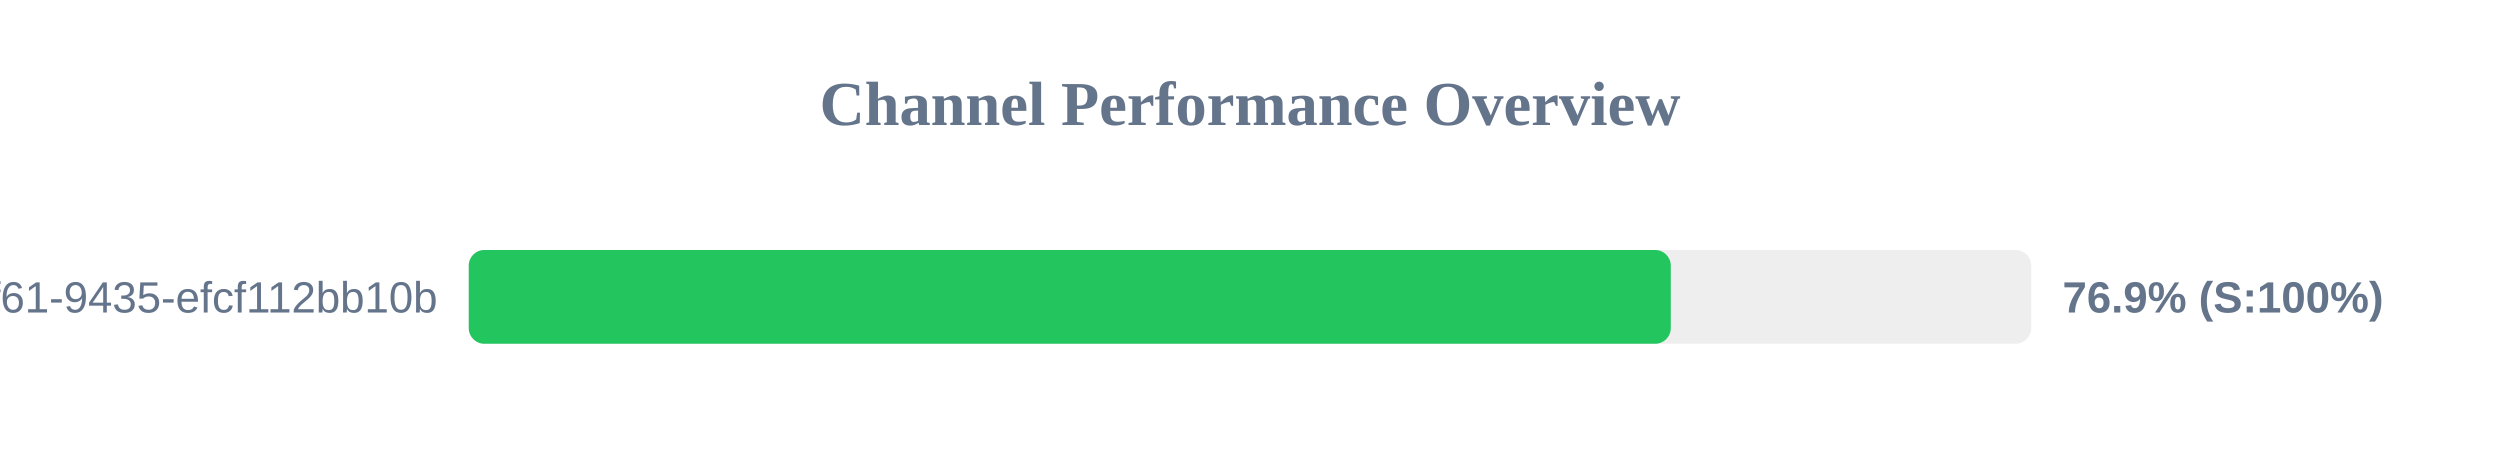
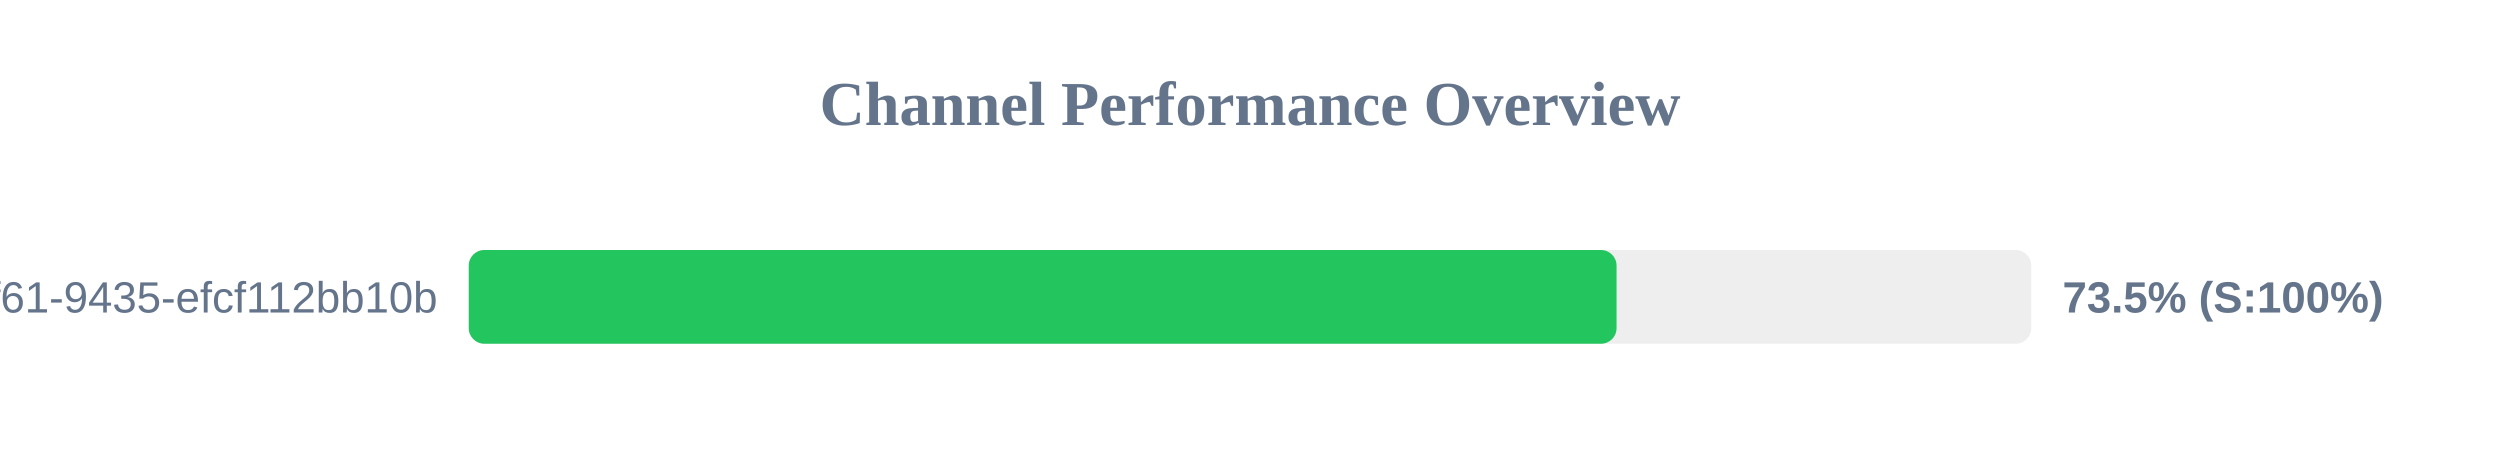
<svg xmlns="http://www.w3.org/2000/svg" width="800" height="150" version="1.1">
  <style>
        .row { font: 14px Arial; fill: #64748b; }
        .score { font: bold 14px Arial; fill: #64748b; }
    </style>
  <text x="400" y="40" text-anchor="middle" font-size="20px" font-weight="bold" fill="#64748b">Channel Performance Overview</text>
  <rect x="150" y="80" width="500" height="30" fill="#eee" rx="5" />
-   <rect x="150" y="80" width="384.65" height="30" fill="#22c55e" rx="5" />
+   <rect x="150" y="80" width="367.3" height="30" fill="#22c55e" rx="5" />
  <text x="140" y="100" text-anchor="end" class="row">?uuid=07c122ad-50b2-4f61-9435-efcf112bb10b</text>
-   <text x="660" y="100" text-anchor="start" class="score">76.9% (S:100%)</text>
+   <text x="660" y="100" text-anchor="start" class="score">73.5% (S:100%)</text>
</svg>
